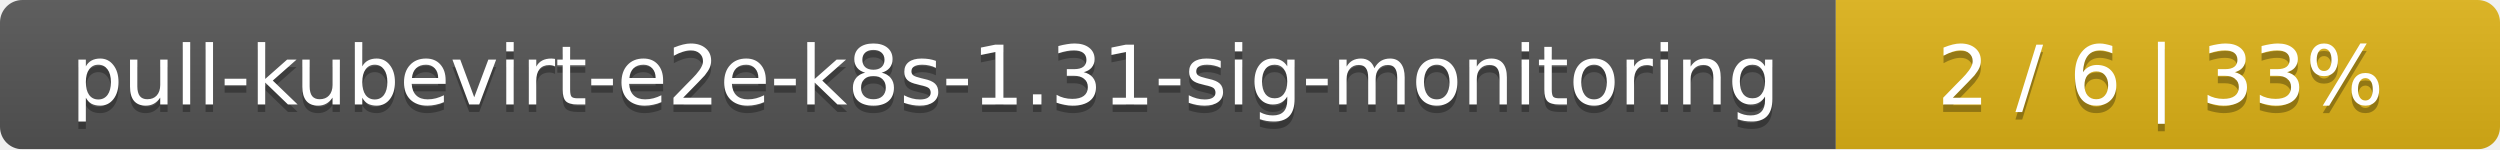
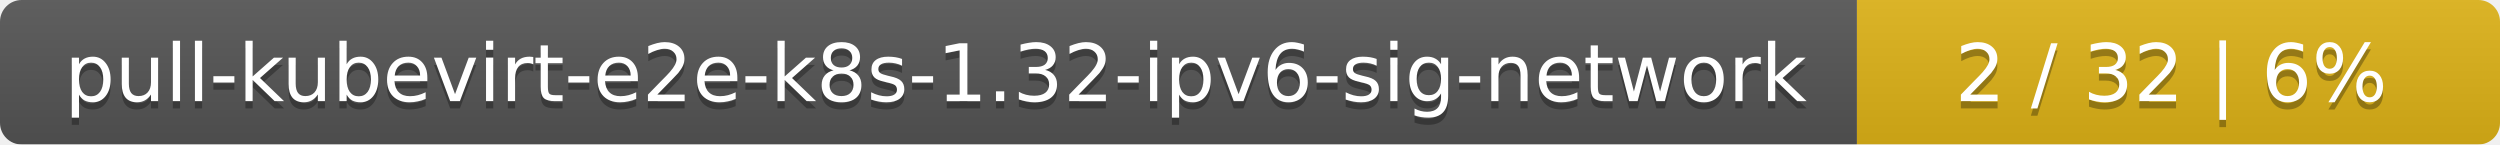
- <svg xmlns="http://www.w3.org/2000/svg" width="335" height="20">
+ <svg xmlns="http://www.w3.org/2000/svg" width="346" height="20">
  <linearGradient id="smooth" x2="0" y2="100%">
    <stop offset="0" stop-color="#bbb" stop-opacity=".1" />
    <stop offset="1" stop-opacity=".1" />
  </linearGradient>
  <mask id="round">
-     <rect width="335" height="20" rx="3" fill="#fff" />
+     <rect width="346" height="20" rx="3" fill="#fff" />
  </mask>
  <g mask="url(#round)">
-     <rect width="246" height="20" fill="#555" />
-     <rect x="246" width="89" height="20" fill="#dfb317" />
-     <rect width="335" height="20" fill="url(#smooth)" />
+     <rect width="257" height="20" fill="#555" />
+     <rect x="257" width="89" height="20" fill="#dfb317" />
+     <rect width="346" height="20" fill="url(#smooth)" />
  </g>
  <g fill="#fff" text-anchor="middle" font-family="DejaVu Sans,Verdana,Geneva,sans-serif" font-size="11">
-     <text x="124" y="15" fill="#010101" fill-opacity=".3">pull-kubevirt-e2e-k8s-1.31-sig-monitoring</text>
-     <text x="124" y="14">pull-kubevirt-e2e-k8s-1.31-sig-monitoring</text>
-     <text x="289.5" y="15" fill="#010101" fill-opacity=".3">2 / 6    |    33%</text>
-     <text x="289.5" y="14">2 / 6    |    33%</text>
+     <text x="129.5" y="15" fill="#010101" fill-opacity=".3">pull-kubevirt-e2e-k8s-1.32-ipv6-sig-network</text>
+     <text x="129.5" y="14">pull-kubevirt-e2e-k8s-1.32-ipv6-sig-network</text>
+     <text x="300.5" y="15" fill="#010101" fill-opacity=".3">2 / 32    |    6%</text>
+     <text x="300.5" y="14">2 / 32    |    6%</text>
  </g>
</svg>
